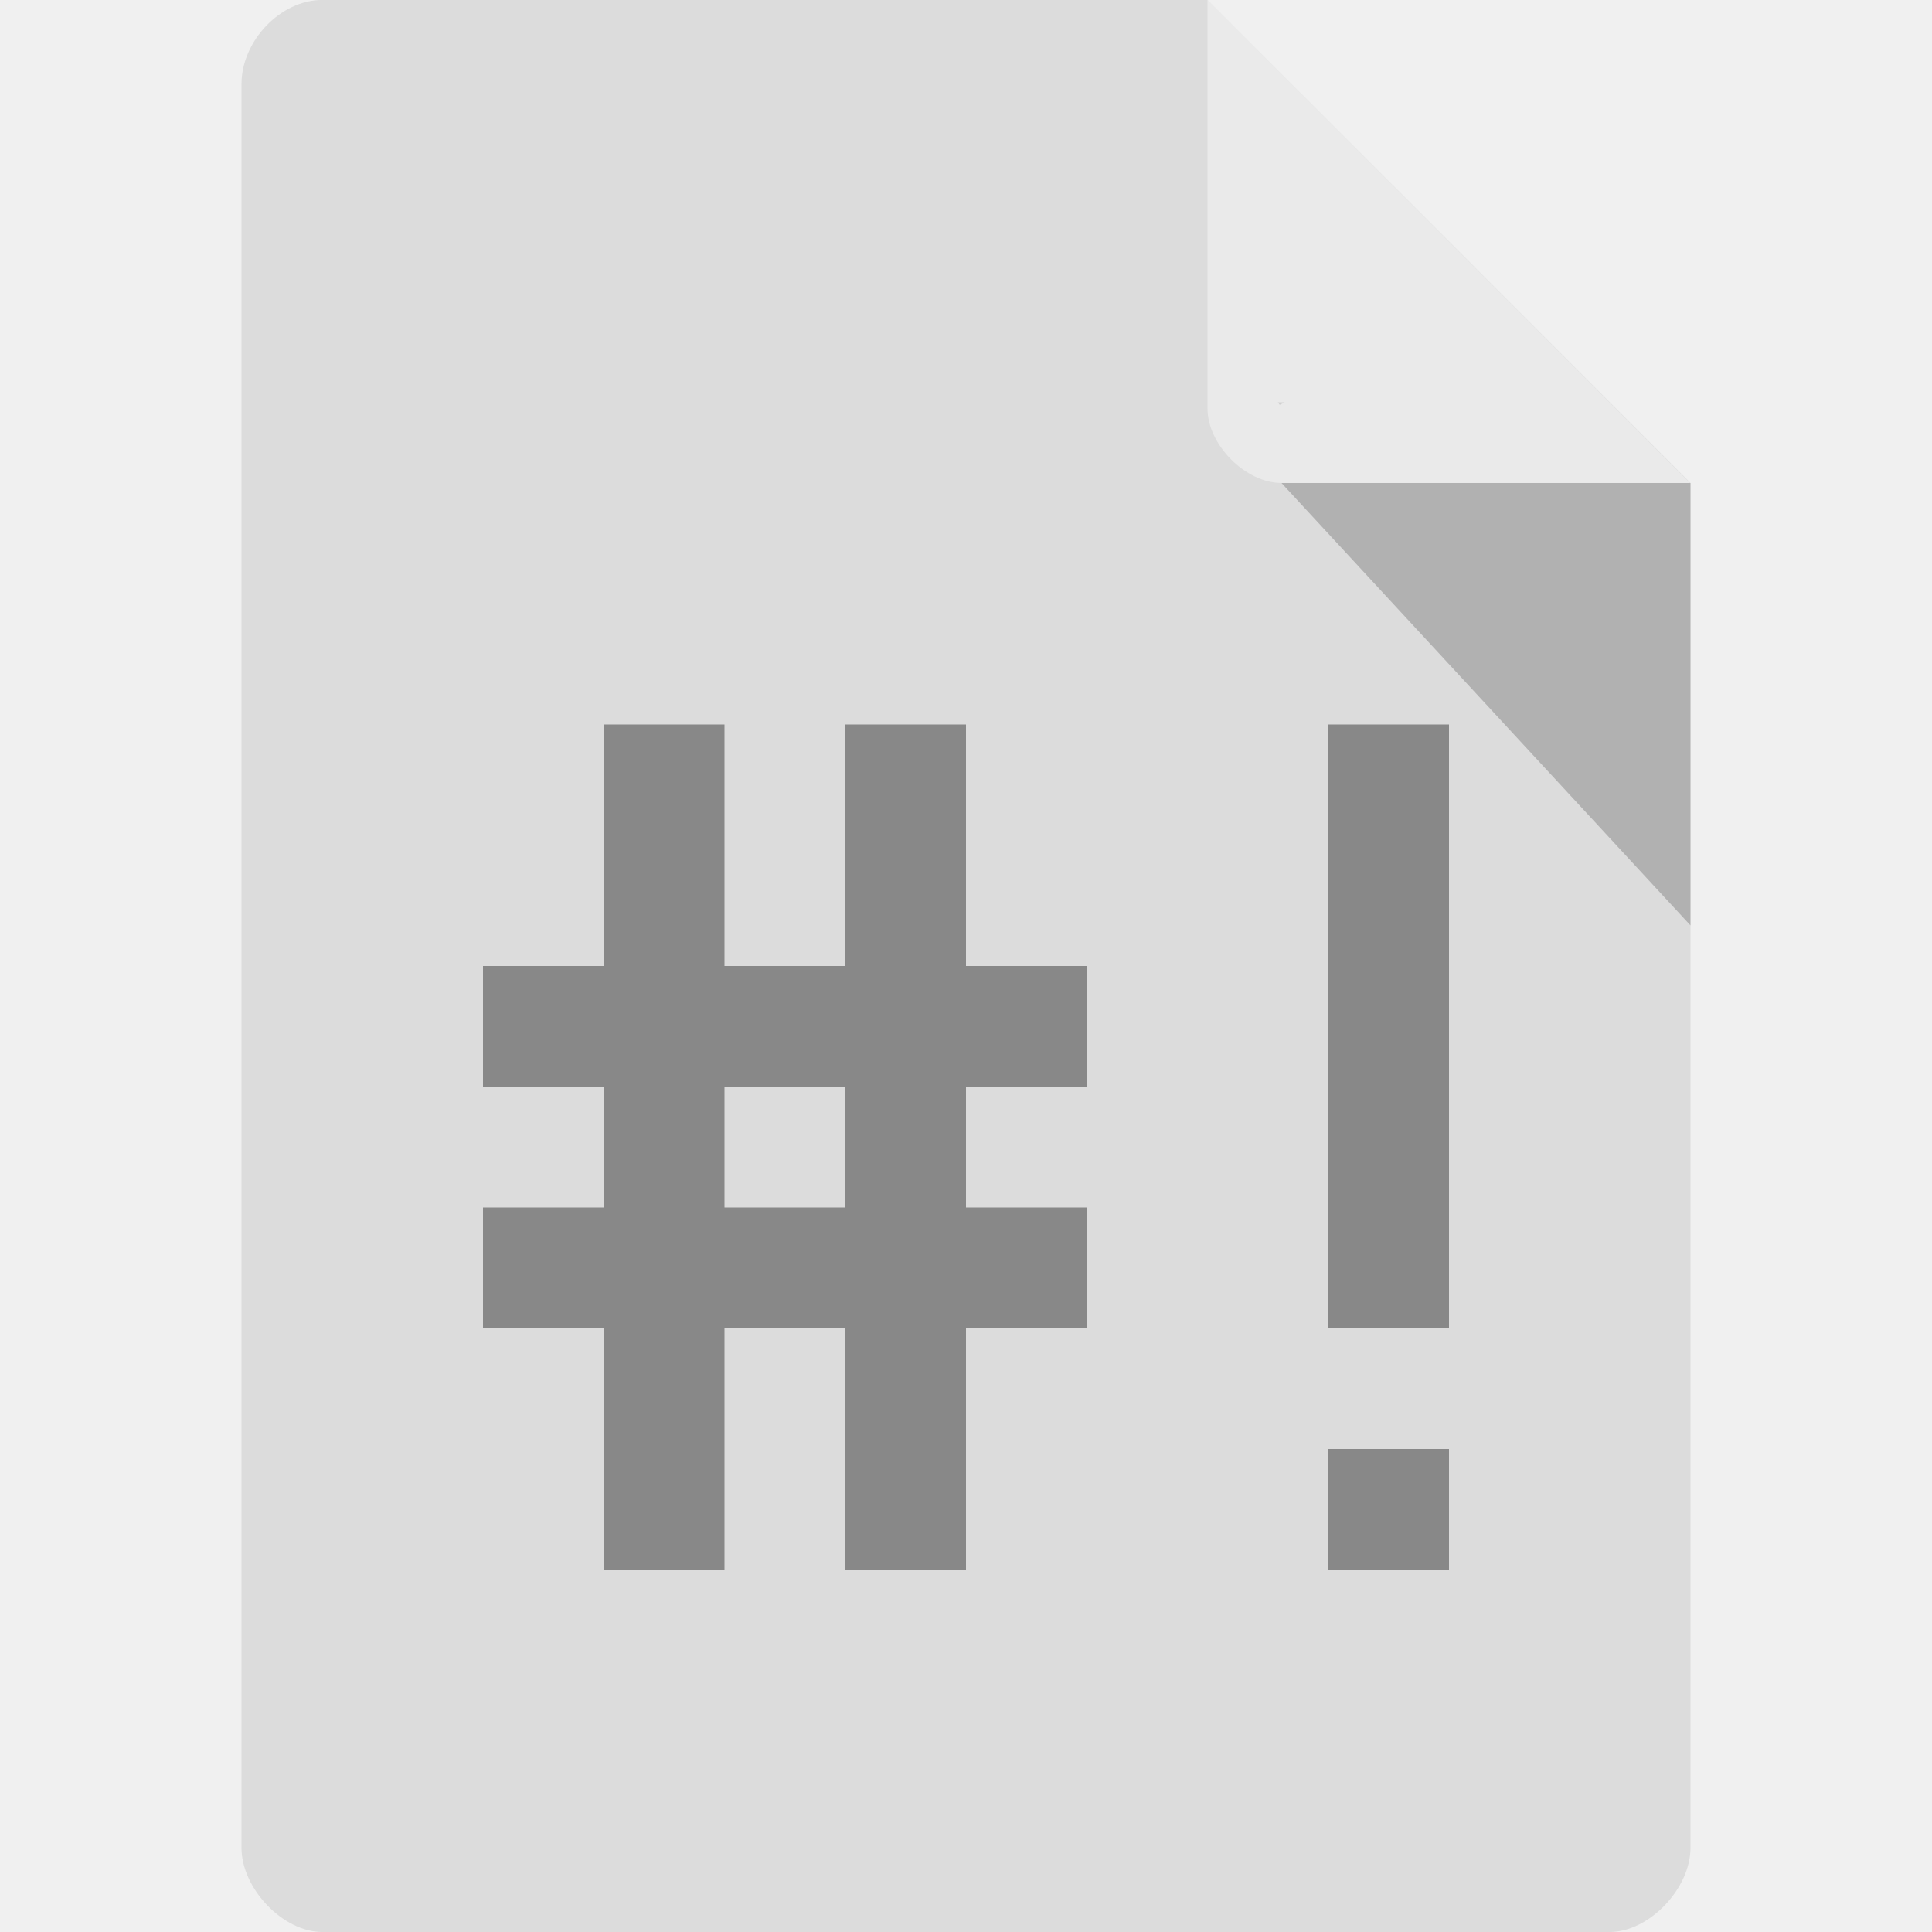
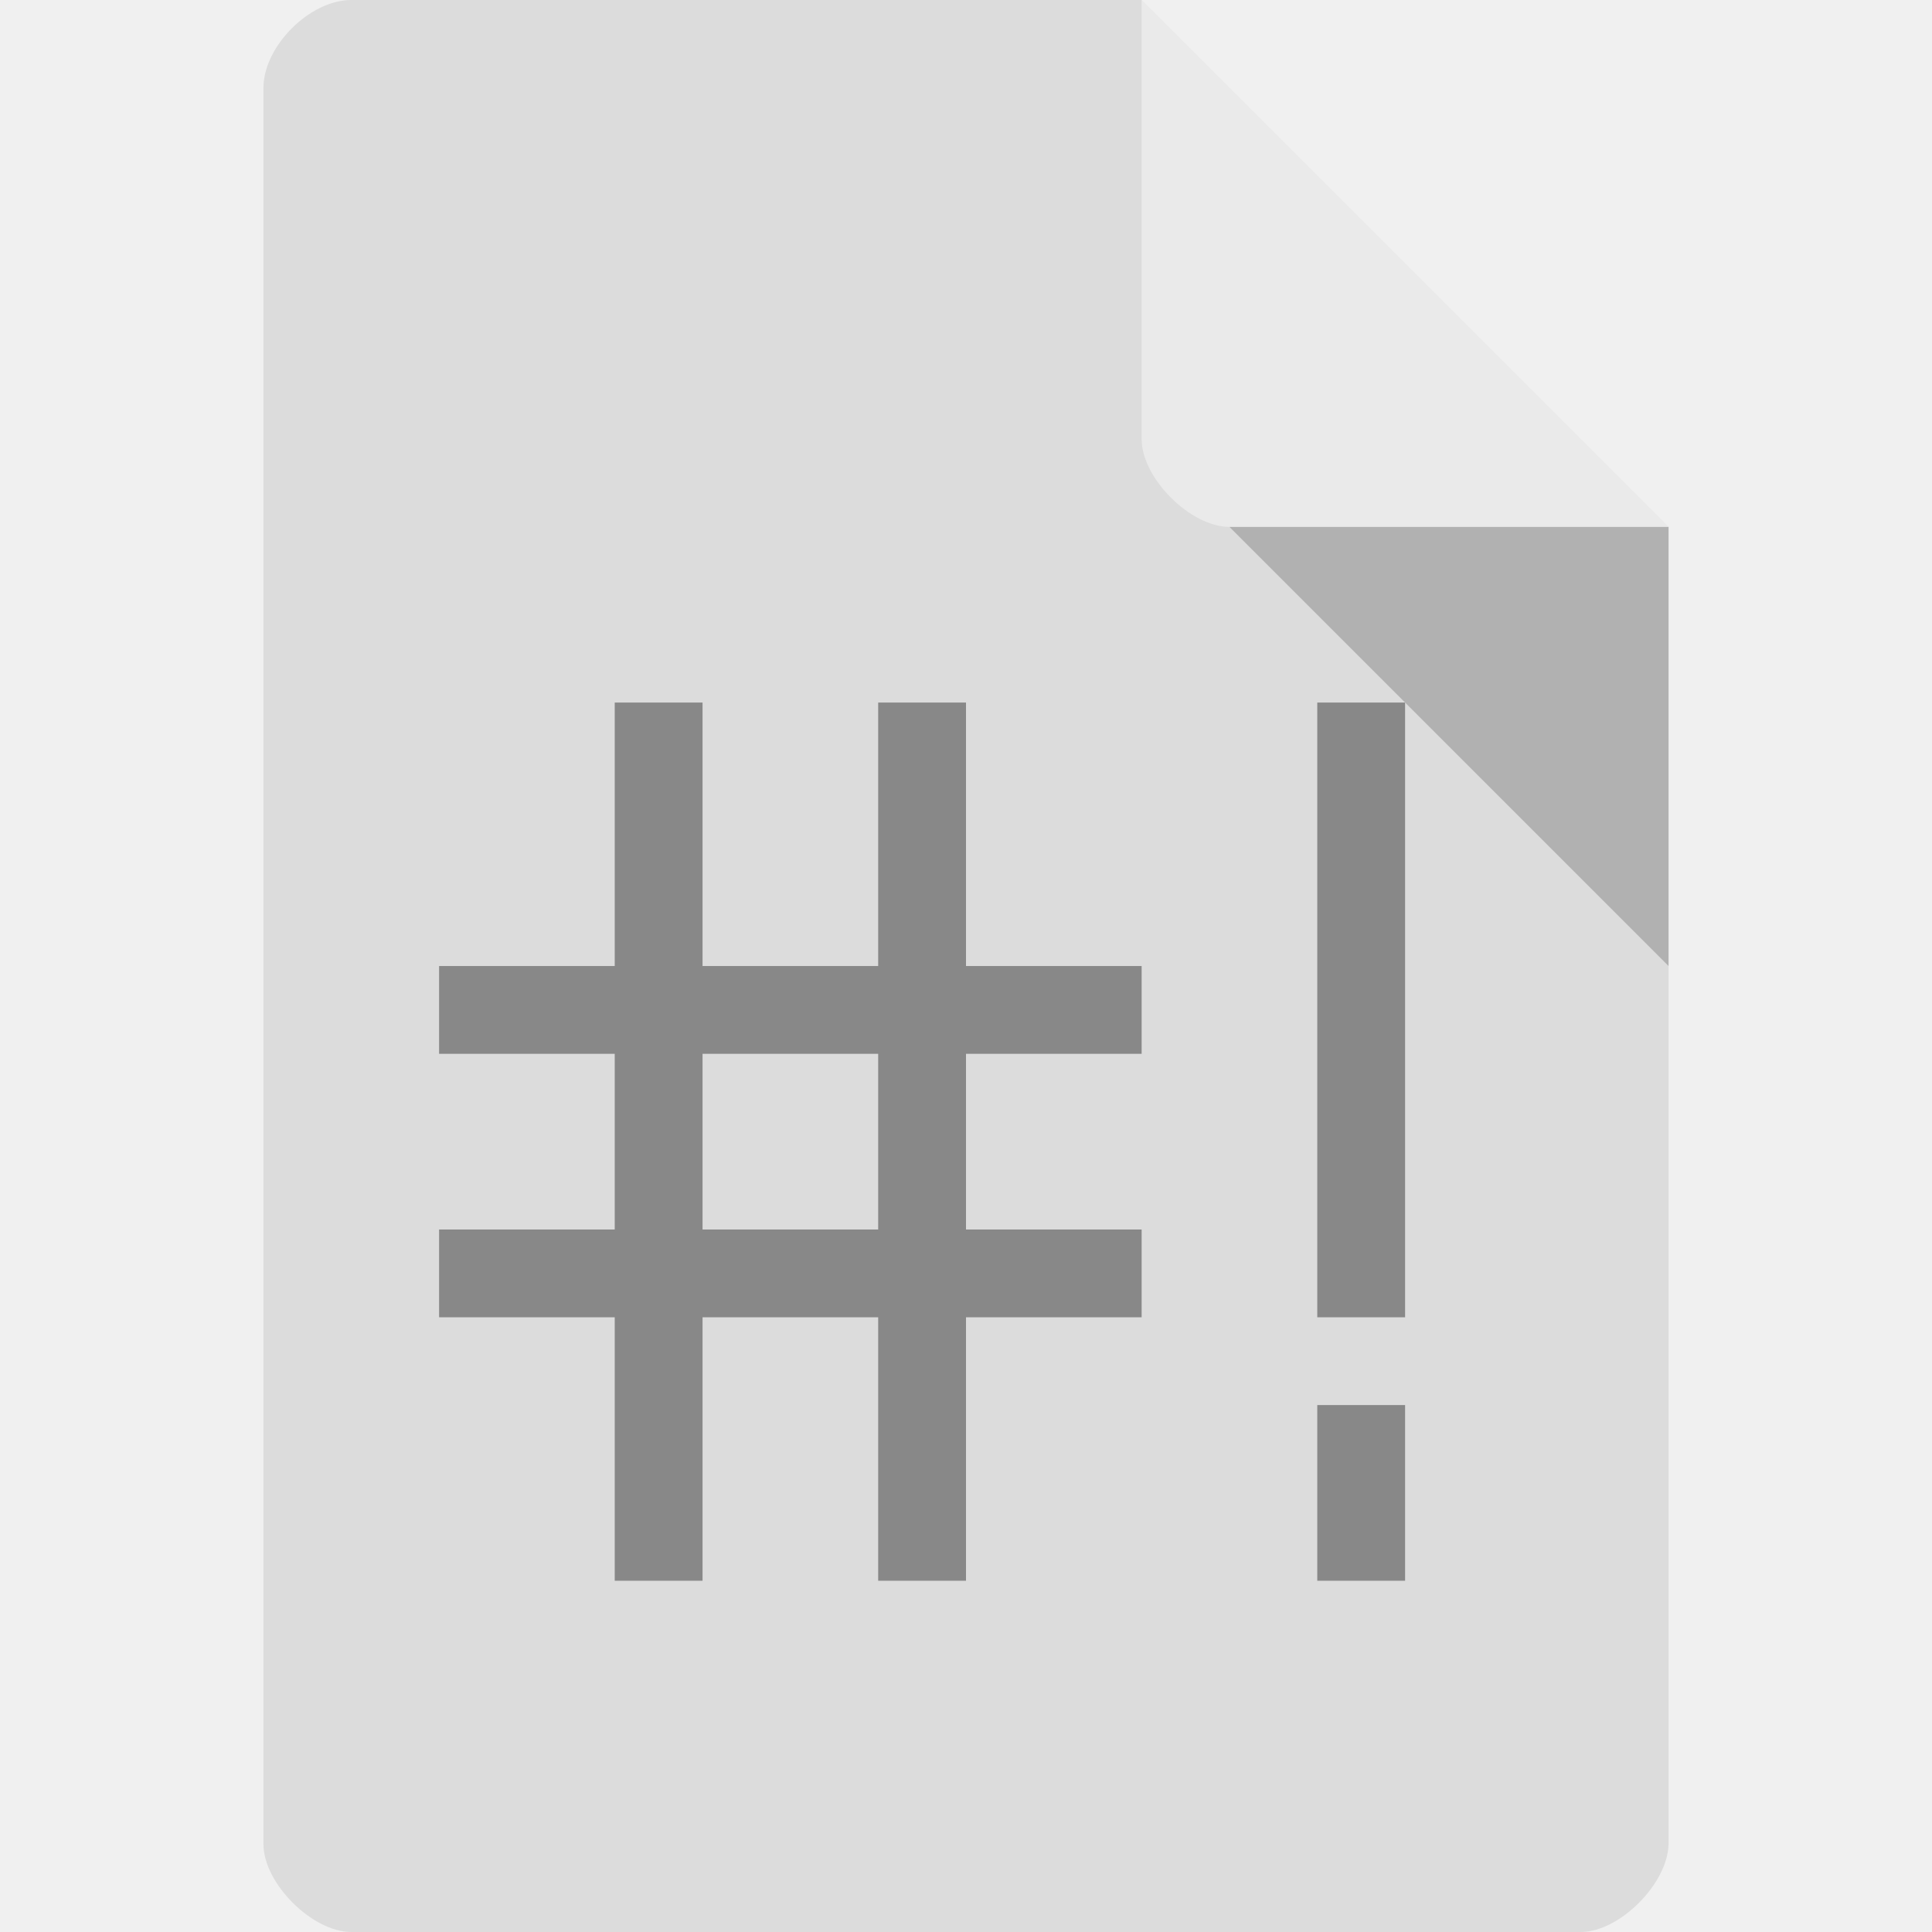
- <svg xmlns="http://www.w3.org/2000/svg" width="16" height="16" viewBox="0 0 16 16" id="svg2" version="1.1">
+ <svg xmlns="http://www.w3.org/2000/svg" width="22" height="22" viewBox="0 0 22 22" id="svg2" version="1.1">
  <defs id="defs20" />
-   <path style="fill:#dcdcdc;fill-opacity:1" d="M 2.668,-4.463e-4 C 2.324,-4.463e-4 2,0.338 2,0.696 L 2,15.303 C 2,15.641 2.344,16 2.668,16 l 10.664,0 C 13.656,16 14,15.641 14,15.303 L 14,4 10,-4.463e-4 z" id="path4" />
-   <path style="fill:#000000;fill-opacity:0.196" d="m 10.583,3.332 0.015,0.02 0.04,-0.02 z m 0.03,0.668 3.387,3.664 0,-3.664 z" id="path6" />
-   <path style="fill:#ffffff;fill-opacity:0.392" d="m 10,-4.463e-4 3.996,4 -3.384,0 C 10.314,4 10,3.682 10,3.383 z" id="path8" />
-   <g style="fill:#888" id="g10">
-     <path d="m 5,6 0,2 -1,0 0,1 1,0 0,1 -1,0 0,1 1,0 0,2 1,0 0,-2 1,0 0,2 1,0 0,-2 1,0 L 9,10 8,10 8,9 9,9 9,8 8,8 8,6 7,6 7,8 6,8 6,6 z m 1,3 1,0 0,1 -1,0 z" id="path12" />
-     <path d="m 11,12 0,1 1,0 0,-1 z" id="path14" />
-     <path d="m 11,11 1,0 0,-5 -1,0 z" id="path16" />
+   <path style="fill:#dcdcdc" d="m 4,3e-7 c -0.473,0 -1,0.527 -1,1 L 3,21 c 0,0.445 0.555,1 1,1 l 14,0 c 0.445,0 0.992,-0.555 1,-1 l 0,-15 -6,-6 z" id="path4" />
+   <path style="fill:#000000;fill-opacity:0.196" d="M 14,6 19,11 19,6 z" id="path6" />
+   <path style="fill:#ffffff;fill-opacity:0.392" d="m 13,3e-7 6,6 -5,0 c -0.445,0 -1,-0.555 -1,-1 z" id="path8" />
+   <g style="fill:#888888" id="g10" transform="matrix(1.333333,0,0,1.374962,0.333334,6.1364538e-4)">
+     <path d="M 5,5.818 5,8 3.5,8 l 0,0.727 1.5,0 0,1.455 -1.5,0 0,0.727 1.5,0 0,2.182 0.75,0 0,-2.182 1.5,0 0,2.182 0.75,0 0,-2.182 1.5,0 0,-0.727 -1.5,0 0,-1.455 1.5,0 0,-0.727 L 8,8 l 1.5e-6,-2.182 -0.75,0 0,2.182 -1.5,0 0,-2.182 z m 0.75,2.909 1.5,0 0,1.455 -1.5,0 z" id="path12" />
+     <path d="m 11,11.636 0,1.455 0.75,0 0,-1.455 z" id="path14" />
+     <path d="m 11,10.909 0.75,0 0,-5.091 -0.75,0 z" id="path16" />
  </g>
</svg>
